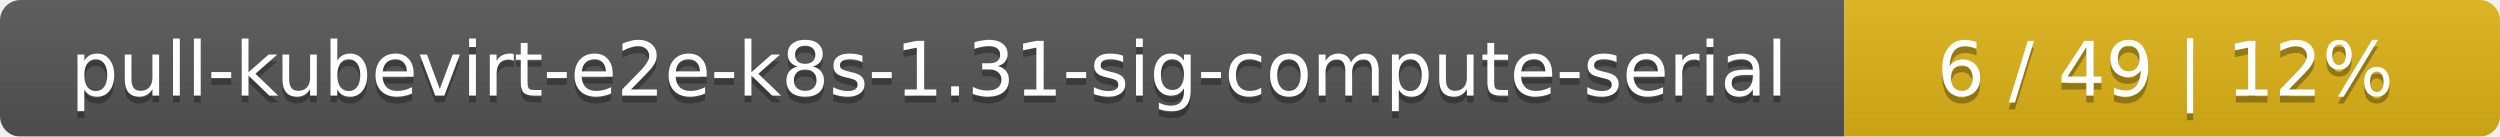
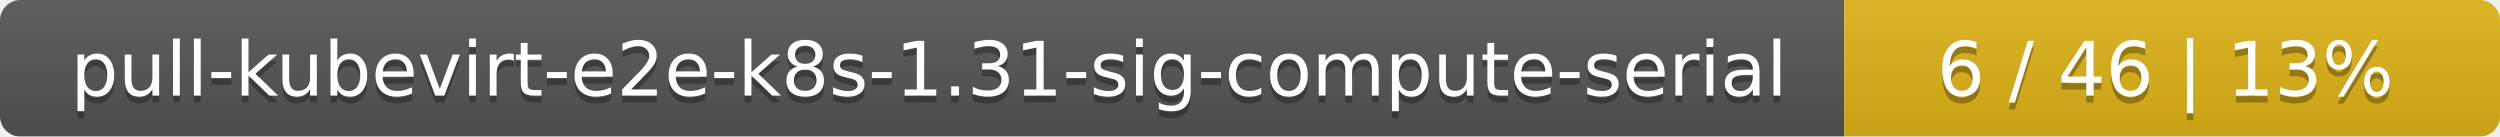
<svg xmlns="http://www.w3.org/2000/svg" width="366" height="20">
  <linearGradient id="smooth" x2="0" y2="100%">
    <stop offset="0" stop-color="#bbb" stop-opacity=".1" />
    <stop offset="1" stop-opacity=".1" />
  </linearGradient>
  <mask id="round">
    <rect width="366" height="20" rx="3" fill="#fff" />
  </mask>
  <g mask="url(#round)">
    <rect width="270" height="20" fill="#555" />
    <rect x="270" width="96" height="20" fill="#dfb317" />
    <rect width="366" height="20" fill="url(#smooth)" />
  </g>
  <g fill="#fff" text-anchor="middle" font-family="DejaVu Sans,Verdana,Geneva,sans-serif" font-size="11">
    <text x="136" y="15" fill="#010101" fill-opacity=".3">pull-kubevirt-e2e-k8s-1.31-sig-compute-serial</text>
    <text x="136" y="14">pull-kubevirt-e2e-k8s-1.31-sig-compute-serial</text>
-     <text x="317" y="15" fill="#010101" fill-opacity=".3">6 / 49    |    12%</text>
-     <text x="317" y="14">6 / 49    |    12%</text>
+     <text x="317" y="15" fill="#010101" fill-opacity=".3">6 / 46    |    13%</text>
+     <text x="317" y="14">6 / 46    |    13%</text>
  </g>
</svg>
